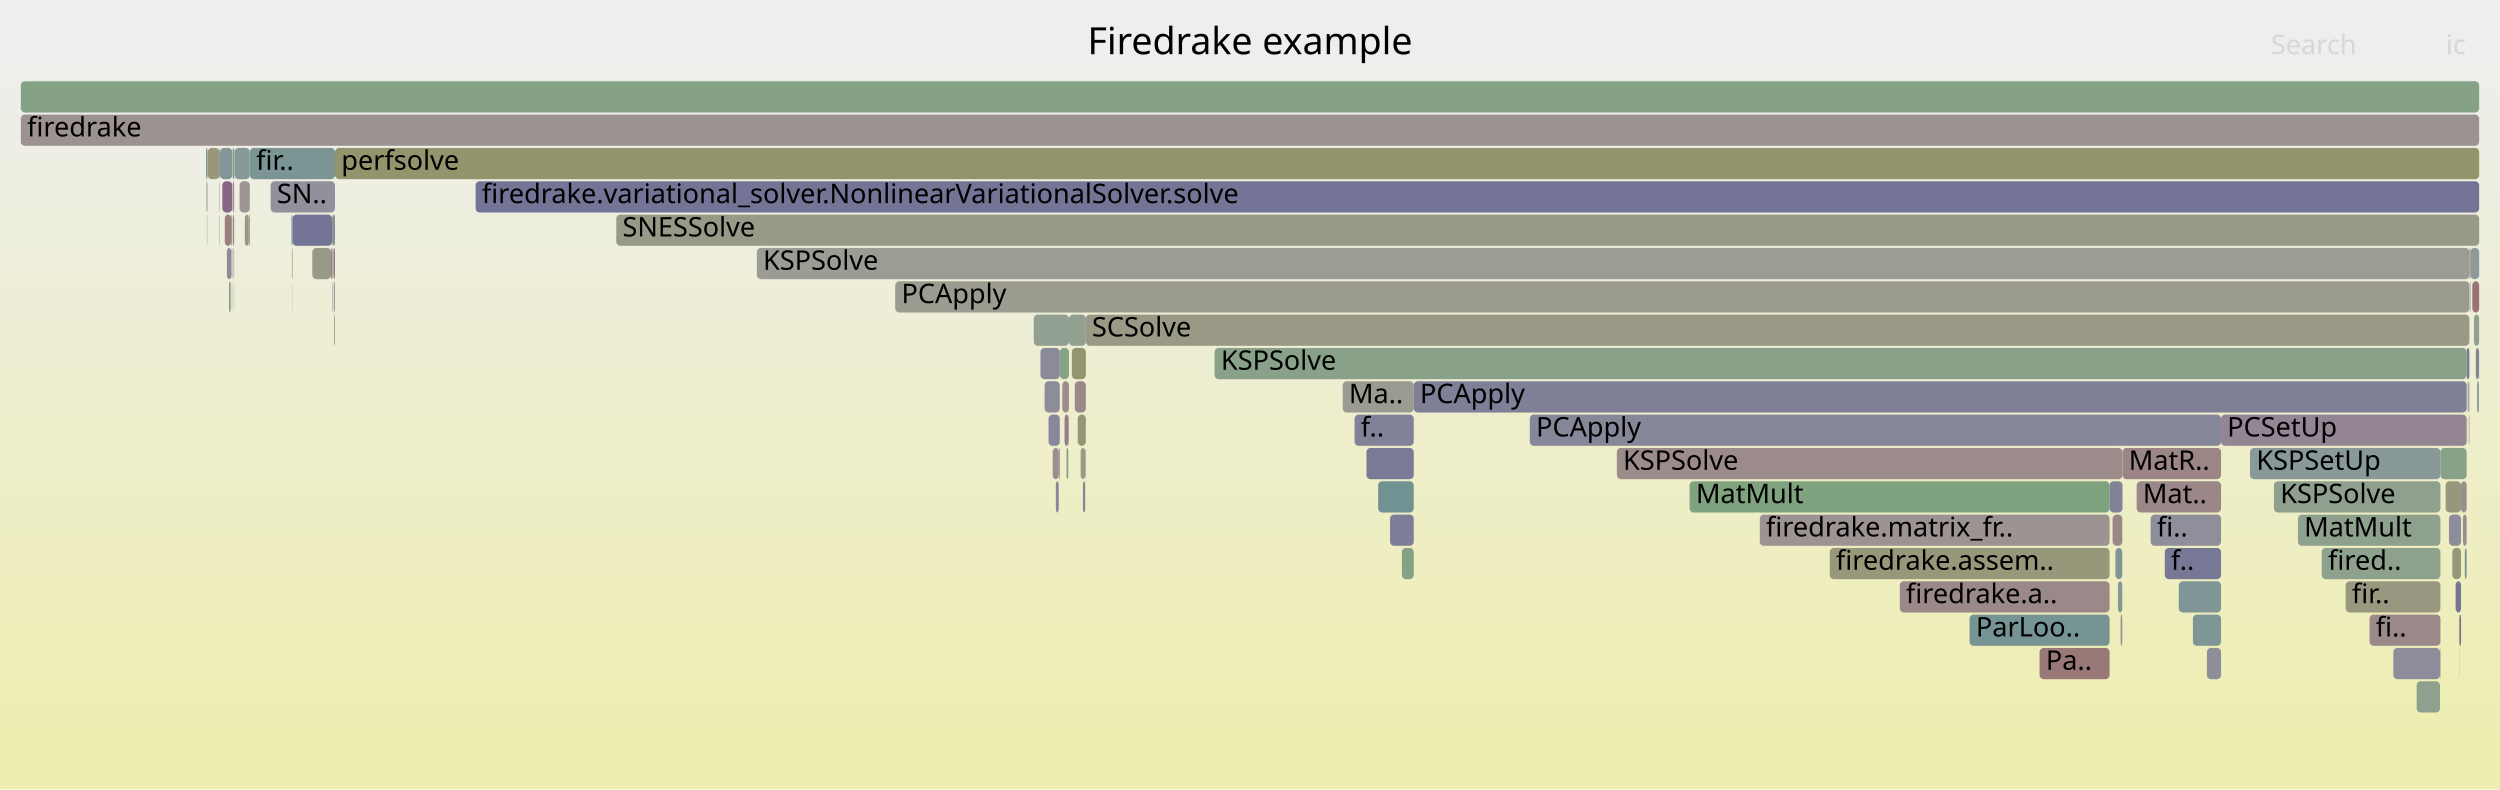
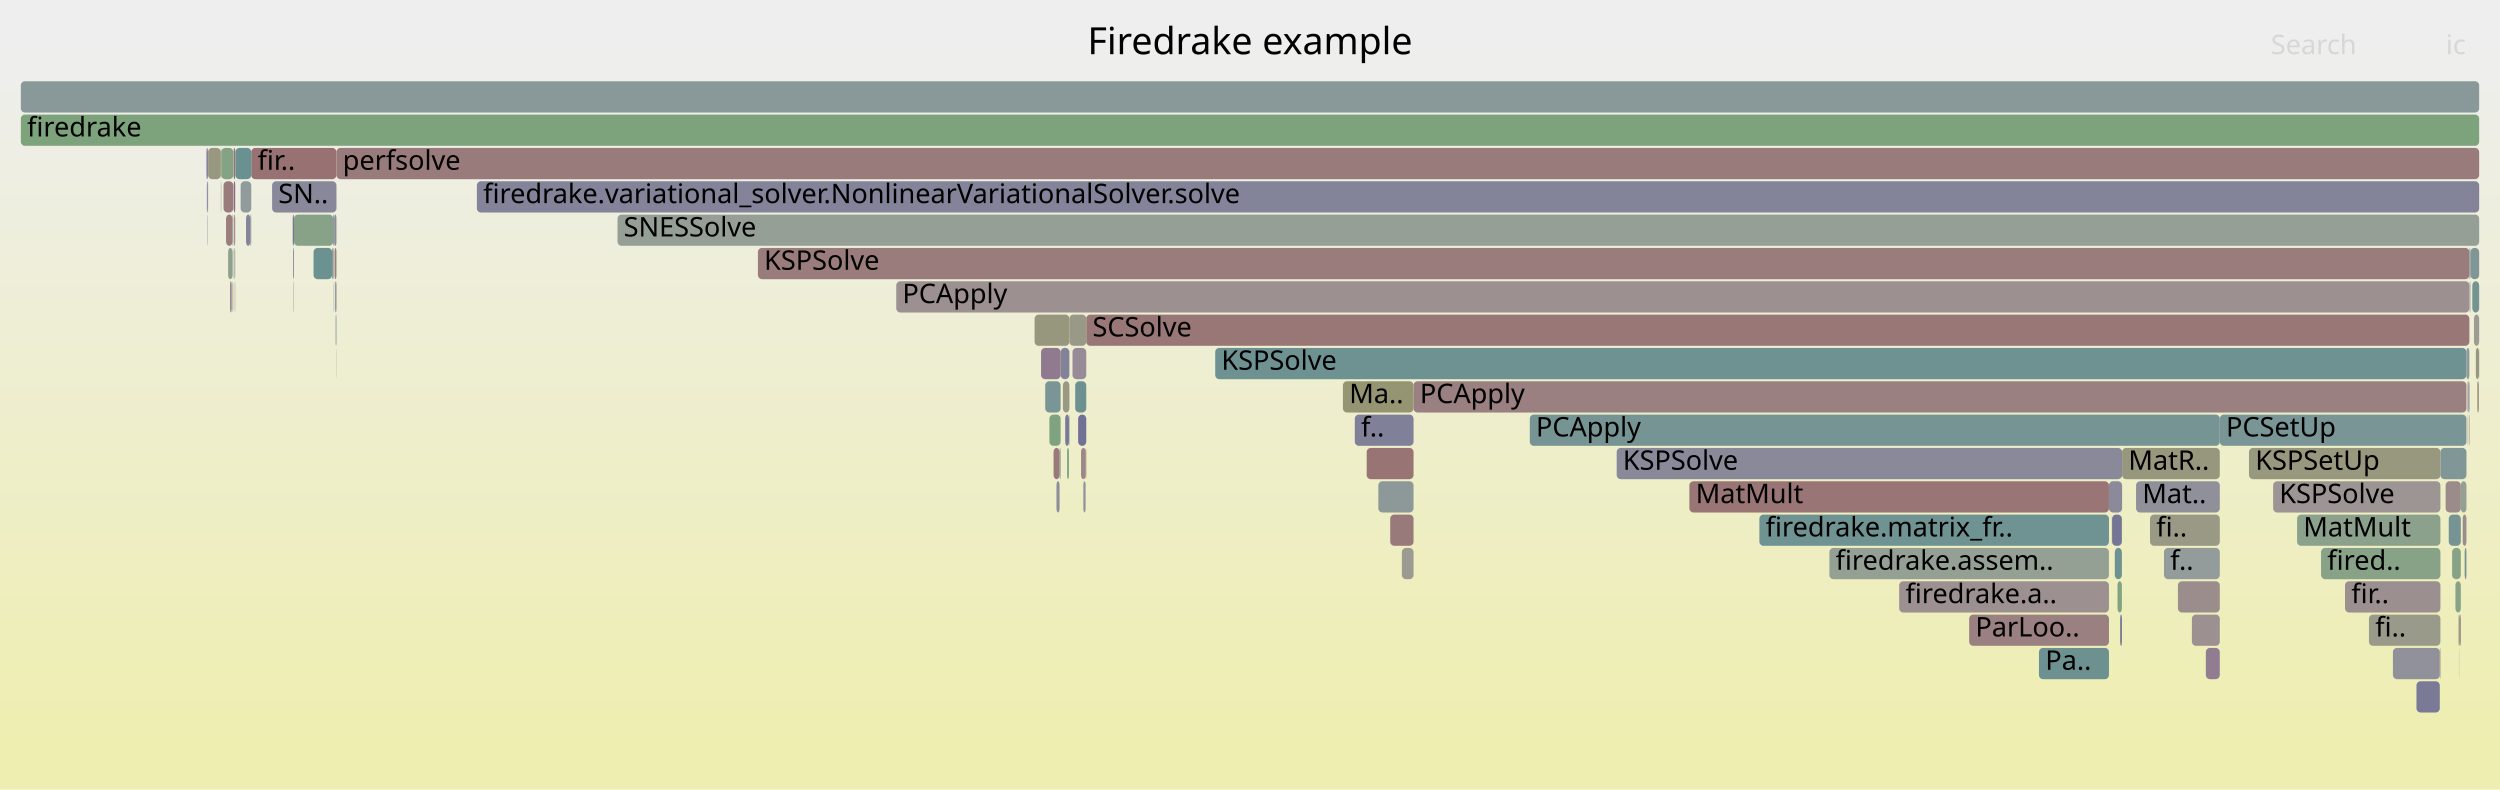
<svg xmlns="http://www.w3.org/2000/svg" version="1.1" width="1200" height="379" viewBox="0 0 1200 379">
  <defs>
    <linearGradient id="background" y1="0" y2="1" x1="0" x2="0">
      <stop stop-color="#eeeeee" offset="5%" />
      <stop stop-color="#eeeeb0" offset="95%" />
    </linearGradient>
  </defs>
  <style type="text/css">
	text { font-family:Verdana; font-size:13px; fill:rgb(0,0,0); }
	#search, #ignorecase { opacity:0.1; cursor:pointer; }
	#search:hover, #search.show, #ignorecase:hover, #ignorecase.show { opacity:1; }
	#subtitle { text-anchor:middle; font-color:rgb(160,160,160); }
	#title { text-anchor:middle; font-size:18px}
	#unzoom { cursor:pointer; }
	#frames &gt; *:hover { stroke:black; stroke-width:0.5; cursor:pointer; }
	.hide { display:none; }
	.parent { opacity:0.5; }
</style>
  <rect x="0.0" y="0" width="1200.0" height="379.0" fill="url(#background)" />
  <text id="title" x="600.00" y="26">Firedrake example</text>
  <text id="details" x="10.00" y="361"> </text>
  <text id="unzoom" x="10.00" y="26" class="hide">Reset Zoom</text>
  <text id="search" x="1090.00" y="26">Search</text>
  <text id="ignorecase" x="1174.00" y="26">ic</text>
  <text id="matched" x="1090.00" y="361"> </text>
  <g id="frames">
    <g>
-       <rect x="655.9" y="215" width="22.7" height="15.0" fill="rgb(121.599,121.599,150.955)" rx="2" ry="2" />
-       <text x="658.85" y="225.5" />
-     </g>
-     <g>
-       <rect x="1184.0" y="167" width="1.3" height="15.0" fill="rgb(122.441,122.441,151.118)" rx="2" ry="2" />
-       <text x="1187.01" y="177.5" />
-     </g>
-     <g>
-       <rect x="1175.5" y="247" width="5.8" height="15.0" fill="rgb(140.855,140.855,154.682)" rx="2" ry="2" />
-       <text x="1178.54" y="257.5" />
-     </g>
-     <g>
-       <rect x="1045.8" y="279" width="20.3" height="15.0" fill="rgb(128.073,150.241,150.241)" rx="2" ry="2" />
-       <text x="1048.81" y="289.5" />
-     </g>
-     <g>
-       <rect x="111.4" y="135" width="0.1" height="15.0" fill="rgb(126.144,149.741,149.741)" rx="2" ry="2" />
-       <text x="114.35" y="145.5" />
-     </g>
-     <g>
-       <rect x="1032.3" y="247" width="33.8" height="15.0" fill="rgb(143.225,143.225,155.14)" rx="2" ry="2" />
-       <text x="1035.31" y="257.5">fi..</text>
-     </g>
-     <g>
-       <rect x="228.3" y="87" width="961.7" height="15.0" fill="rgb(116.382,116.382,149.945)" rx="2" ry="2" />
-       <text x="231.30" y="97.5">firedrake.variational_solver.NonlinearVariationalSolver.solve</text>
-     </g>
-     <g>
-       <rect x="98.9" y="71" width="0.7" height="15.0" fill="rgb(123.678,149.102,149.102)" rx="2" ry="2" />
-       <text x="101.92" y="81.5" />
-     </g>
-     <g>
-       <rect x="661.5" y="231" width="17.1" height="15.0" fill="rgb(112.536,146.213,146.213)" rx="2" ry="2" />
-       <text x="664.54" y="241.5" />
-     </g>
-     <g>
-       <rect x="644.5" y="183" width="34.1" height="15.0" fill="rgb(155.237,155.237,144.608)" rx="2" ry="2" />
-       <text x="647.48" y="193.5">Ma..</text>
-     </g>
-     <g>
-       <rect x="979.0" y="311" width="33.6" height="15.0" fill="rgb(153.089,120.349,120.349)" rx="2" ry="2" />
-       <text x="982.01" y="321.5">Pa..</text>
-     </g>
-     <g>
-       <rect x="117.5" y="103" width="1.9" height="15.0" fill="rgb(152.13,152.13,129.553)" rx="2" ry="2" />
-       <text x="120.48" y="113.5" />
-     </g>
-     <g>
-       <rect x="295.8" y="103" width="894.2" height="15.0" fill="rgb(153.263,153.263,135.044)" rx="2" ry="2" />
-       <text x="298.78" y="113.5">SNESSolve</text>
-     </g>
-     <g>
-       <rect x="111.0" y="103" width="0.5" height="15.0" fill="rgb(110.454,145.673,145.673)" rx="2" ry="2" />
-       <text x="114.02" y="113.5" />
-     </g>
-     <g>
-       <rect x="159.4" y="103" width="0.4" height="15.0" fill="rgb(148.162,148.162,110.323)" rx="2" ry="2" />
-       <text x="162.40" y="113.5" />
-     </g>
-     <g>
-       <rect x="429.7" y="135" width="755.6" height="15.0" fill="rgb(154.903,154.903,142.989)" rx="2" ry="2" />
-       <text x="432.71" y="145.5">PCApply</text>
-     </g>
-     <g>
-       <rect x="99.1" y="87" width="0.4" height="15.0" fill="rgb(134.318,161.855,134.318)" rx="2" ry="2" />
-       <text x="102.11" y="97.5" />
-     </g>
-     <g>
-       <rect x="1178.7" y="279" width="2.6" height="15.0" fill="rgb(116.75,116.75,150.016)" rx="2" ry="2" />
-       <text x="1181.70" y="289.5" />
-     </g>
-     <g>
-       <rect x="105.6" y="71" width="5.9" height="15.0" fill="rgb(129.26,150.549,150.549)" rx="2" ry="2" />
-       <text x="108.55" y="81.5" />
-     </g>
-     <g>
-       <rect x="1014.0" y="247" width="0.1" height="15.0" fill="rgb(155.024,135.185,135.185)" rx="2" ry="2" />
-       <text x="1016.97" y="257.5" />
-     </g>
-     <g>
-       <rect x="513.1" y="151" width="8.1" height="15.0" fill="rgb(145.491,160.036,145.491)" rx="2" ry="2" />
-       <text x="516.06" y="161.5" />
-     </g>
-     <g>
-       <rect x="1160.0" y="327" width="11.2" height="15.0" fill="rgb(141.744,160.646,141.744)" rx="2" ry="2" />
-       <text x="1162.99" y="337.5" />
-     </g>
-     <g>
-       <rect x="1171.2" y="311" width="0.2" height="15.0" fill="rgb(154.78,133.313,133.313)" rx="2" ry="2" />
-       <text x="1174.15" y="321.5" />
-     </g>
-     <g>
-       <rect x="119.9" y="71" width="40.9" height="15.0" fill="rgb(123.076,148.946,148.946)" rx="2" ry="2" />
-       <text x="122.94" y="81.5">fir..</text>
-     </g>
-     <g>
-       <rect x="1183.1" y="263" width="0.1" height="15.0" fill="rgb(121.879,148.635,148.635)" rx="2" ry="2" />
-       <text x="1186.08" y="273.5" />
-     </g>
-     <g>
-       <rect x="108.9" y="119" width="2.1" height="15.0" fill="rgb(149.027,135.006,149.027)" rx="2" ry="2" />
-       <text x="111.89" y="129.5" />
-     </g>
-     <g>
-       <rect x="503.3" y="199" width="5.4" height="15.0" fill="rgb(136.391,136.391,153.818)" rx="2" ry="2" />
-       <text x="506.32" y="209.5" />
-     </g>
-     <g>
-       <rect x="1014.1" y="247" width="4.6" height="15.0" fill="rgb(155.043,135.329,135.329)" rx="2" ry="2" />
-       <text x="1017.07" y="257.5" />
-     </g>
-     <g>
-       <rect x="112.6" y="71" width="7.3" height="15.0" fill="rgb(133.722,151.706,151.706)" rx="2" ry="2" />
-       <text x="115.56" y="81.5" />
-     </g>
-     <g>
-       <rect x="110.9" y="135" width="0.1" height="15.0" fill="rgb(150.95,150.95,123.835)" rx="2" ry="2" />
-       <text x="113.87" y="145.5" />
-     </g>
-     <g>
-       <rect x="111.3" y="119" width="0.2" height="15.0" fill="rgb(122.002,122.002,151.033)" rx="2" ry="2" />
-       <text x="114.28" y="129.5" />
-     </g>
-     <g>
-       <rect x="1018.8" y="215" width="47.3" height="15.0" fill="rgb(154.75,133.085,133.085)" rx="2" ry="2" />
-       <text x="1021.80" y="225.5">MatR..</text>
-     </g>
-     <g>
-       <rect x="1183.2" y="263" width="0.8" height="15.0" fill="rgb(119.114,147.918,147.918)" rx="2" ry="2" />
-       <text x="1186.21" y="273.5" />
-     </g>
-     <g>
-       <rect x="672.9" y="263" width="5.7" height="15.0" fill="rgb(133.834,161.934,133.834)" rx="2" ry="2" />
+       <rect x="1178.6" y="279" width="2.6" height="15.0" fill="rgb(136.482,161.503,136.482)" rx="2" ry="2" />
+       <text x="1181.58" y="289.5" />
+     </g>
+     <g>
+       <rect x="521.4" y="151" width="663.9" height="15.0" fill="rgb(152.893,118.843,118.843)" rx="2" ry="2" />
+       <text x="524.40" y="161.5">SCSolve</text>
+     </g>
+     <g>
+       <rect x="512.2" y="215" width="0.9" height="15.0" fill="rgb(130.179,162.529,130.179)" rx="2" ry="2" />
+       <text x="515.22" y="225.5" />
+     </g>
+     <g>
+       <rect x="1025.3" y="231" width="40.2" height="15.0" fill="rgb(144.237,144.237,155.336)" rx="2" ry="2" />
+       <text x="1028.32" y="241.5">Mat..</text>
+     </g>
+     <g>
+       <rect x="1017.7" y="295" width="0.8" height="15.0" fill="rgb(108.608,108.608,148.44)" rx="2" ry="2" />
+       <text x="1020.70" y="305.5" />
+     </g>
+     <g>
+       <rect x="1184.9" y="183" width="0.4" height="15.0" fill="rgb(109.781,109.781,148.667)" rx="2" ry="2" />
+       <text x="1187.90" y="193.5" />
+     </g>
+     <g>
+       <rect x="99.9" y="71" width="6.1" height="15.0" fill="rgb(151.867,151.867,128.278)" rx="2" ry="2" />
+       <text x="102.90" y="81.5" />
+     </g>
+     <g>
+       <rect x="650.3" y="199" width="28.2" height="15.0" fill="rgb(127.725,127.725,152.14)" rx="2" ry="2" />
+       <text x="653.30" y="209.5">f..</text>
+     </g>
+     <g>
+       <rect x="517.5" y="199" width="3.9" height="15.0" fill="rgb(113.469,113.469,149.381)" rx="2" ry="2" />
+       <text x="520.53" y="209.5" />
+     </g>
+     <g>
+       <rect x="1189.5" y="183" width="0.4" height="15.0" fill="rgb(154.677,132.521,132.521)" rx="2" ry="2" />
+       <text x="1192.51" y="193.5" />
+     </g>
+     <g>
+       <rect x="1173.9" y="231" width="7.3" height="15.0" fill="rgb(155.536,139.111,139.111)" rx="2" ry="2" />
+       <text x="1176.87" y="241.5" />
+     </g>
+     <g>
+       <rect x="1180.3" y="311" width="0.1" height="15.0" fill="rgb(153.495,153.495,136.168)" rx="2" ry="2" />
+       <text x="1183.27" y="321.5" />
+     </g>
+     <g>
+       <rect x="115.5" y="87" width="5.1" height="15.0" fill="rgb(144.84,154.588,154.588)" rx="2" ry="2" />
+       <text x="118.53" y="97.5" />
+     </g>
+     <g>
+       <rect x="150.5" y="119" width="8.9" height="15.0" fill="rgb(107.365,144.872,144.872)" rx="2" ry="2" />
+       <text x="153.51" y="129.5" />
+     </g>
+     <g>
+       <rect x="363.8" y="119" width="821.5" height="15.0" fill="rgb(153.547,123.863,123.863)" rx="2" ry="2" />
+       <text x="366.77" y="129.5">KSPSolve</text>
+     </g>
+     <g>
+       <rect x="678.5" y="183" width="505.4" height="15.0" fill="rgb(154.149,128.474,128.474)" rx="2" ry="2" />
+       <text x="681.54" y="193.5">PCApply</text>
+     </g>
+     <g>
+       <rect x="776.0" y="215" width="242.6" height="15.0" fill="rgb(137.206,137.206,153.975)" rx="2" ry="2" />
+       <text x="778.95" y="225.5">KSPSolve</text>
+     </g>
+     <g>
+       <rect x="159.4" y="119" width="0.5" height="15.0" fill="rgb(118.318,147.712,147.712)" rx="2" ry="2" />
+       <text x="162.37" y="129.5" />
+     </g>
+     <g>
+       <rect x="518.9" y="215" width="2.2" height="15.0" fill="rgb(154.943,134.564,134.564)" rx="2" ry="2" />
+       <text x="521.91" y="225.5" />
+     </g>
+     <g>
+       <rect x="1114.1" y="263" width="57.3" height="15.0" fill="rgb(136.246,161.541,136.246)" rx="2" ry="2" />
+       <text x="1117.10" y="273.5">fired..</text>
+     </g>
+     <g>
+       <rect x="10.0" y="55" width="1180.0" height="15.0" fill="rgb(125.468,163.296,125.468)" rx="2" ry="2" />
+       <text x="13.00" y="65.5">firedrake</text>
+     </g>
+     <g>
+       <rect x="1185.1" y="199" width="0.2" height="15.0" fill="rgb(152.1,112.767,112.767)" rx="2" ry="2" />
+       <text x="1188.08" y="209.5" />
+     </g>
+     <g>
+       <rect x="120.6" y="71" width="40.9" height="15.0" fill="rgb(152.265,114.035,114.035)" rx="2" ry="2" />
+       <text x="123.63" y="81.5">fir..</text>
+     </g>
+     <g>
+       <rect x="513.1" y="199" width="0.2" height="15.0" fill="rgb(107.109,144.806,144.806)" rx="2" ry="2" />
+       <text x="516.10" y="209.5" />
+     </g>
+     <g>
+       <rect x="521.1" y="215" width="0.3" height="15.0" fill="rgb(152.334,114.564,114.564)" rx="2" ry="2" />
+       <text x="524.14" y="225.5" />
+     </g>
+     <g>
+       <rect x="496.6" y="151" width="16.7" height="15.0" fill="rgb(151.266,151.266,125.368)" rx="2" ry="2" />
+       <text x="499.55" y="161.5" />
+     </g>
+     <g>
+       <rect x="509.1" y="167" width="4.2" height="15.0" fill="rgb(129.635,129.635,152.51)" rx="2" ry="2" />
+       <text x="512.10" y="177.5" />
+     </g>
+     <g>
+       <rect x="1185.4" y="135" width="0.4" height="15.0" fill="rgb(154.906,154.906,143.005)" rx="2" ry="2" />
+       <text x="1188.43" y="145.5" />
+     </g>
+     <g>
+       <rect x="507.1" y="231" width="1.5" height="15.0" fill="rgb(141.221,141.221,154.752)" rx="2" ry="2" />
+       <text x="510.14" y="241.5" />
+     </g>
+     <g>
+       <rect x="111.1" y="135" width="0.1" height="15.0" fill="rgb(152.788,152.788,132.741)" rx="2" ry="2" />
+       <text x="114.08" y="145.5" />
+     </g>
+     <g>
+       <rect x="1184.5" y="199" width="0.2" height="15.0" fill="rgb(144.173,160.251,144.173)" rx="2" ry="2" />
+       <text x="1187.52" y="209.5" />
+     </g>
+     <g>
+       <rect x="583.3" y="167" width="600.6" height="15.0" fill="rgb(109.87,145.522,145.522)" rx="2" ry="2" />
+       <text x="586.27" y="177.5">KSPSolve</text>
+     </g>
+     <g>
+       <rect x="1032.0" y="247" width="33.5" height="15.0" fill="rgb(152.964,152.964,133.593)" rx="2" ry="2" />
+       <text x="1035.02" y="257.5">fi..</text>
+     </g>
+     <g>
+       <rect x="734.3" y="199" width="331.2" height="15.0" fill="rgb(119.25,147.954,147.954)" rx="2" ry="2" />
+       <text x="737.27" y="209.5">PCApply</text>
+     </g>
+     <g>
+       <rect x="1038.7" y="263" width="26.8" height="15.0" fill="rgb(146.853,155.11,155.11)" rx="2" ry="2" />
+       <text x="1041.72" y="273.5">f..</text>
+     </g>
+     <g>
+       <rect x="1184.4" y="183" width="0.3" height="15.0" fill="rgb(156.157,143.873,143.873)" rx="2" ry="2" />
+       <text x="1187.42" y="193.5" />
+     </g>
+     <g>
+       <rect x="1184.7" y="183" width="0.2" height="15.0" fill="rgb(134.36,151.871,151.871)" rx="2" ry="2" />
+       <text x="1187.69" y="193.5" />
+     </g>
+     <g>
+       <rect x="99.5" y="103" width="0.2" height="15.0" fill="rgb(147.044,147.044,155.879)" rx="2" ry="2" />
+       <text x="102.49" y="113.5" />
+     </g>
+     <g>
+       <rect x="1175.4" y="247" width="5.8" height="15.0" fill="rgb(119.176,147.935,147.935)" rx="2" ry="2" />
+       <text x="1178.45" y="257.5" />
+     </g>
+     <g>
+       <rect x="1058.8" y="311" width="6.7" height="15.0" fill="rgb(144.708,123.938,144.708)" rx="2" ry="2" />
+       <text x="1061.81" y="321.5" />
+     </g>
+     <g>
+       <rect x="1045.4" y="279" width="20.1" height="15.0" fill="rgb(155.845,141.482,141.482)" rx="2" ry="2" />
+       <text x="1048.42" y="289.5" />
+     </g>
+     <g>
+       <rect x="503.7" y="199" width="5.4" height="15.0" fill="rgb(127.272,163.002,127.272)" rx="2" ry="2" />
+       <text x="506.69" y="209.5" />
+     </g>
+     <g>
+       <rect x="111.9" y="135" width="0.1" height="15.0" fill="rgb(119.409,147.995,147.995)" rx="2" ry="2" />
+       <text x="114.88" y="145.5" />
+     </g>
+     <g>
+       <rect x="1182.1" y="247" width="1.8" height="15.0" fill="rgb(155.772,140.916,140.916)" rx="2" ry="2" />
+       <text x="1185.09" y="257.5" />
+     </g>
+     <g>
+       <rect x="430.2" y="135" width="755.1" height="15.0" fill="rgb(156.189,144.112,144.112)" rx="2" ry="2" />
+       <text x="433.16" y="145.5">PCApply</text>
+     </g>
+     <g>
+       <rect x="112.1" y="71" width="0.8" height="15.0" fill="rgb(152.316,114.422,114.422)" rx="2" ry="2" />
+       <text x="115.09" y="81.5" />
+     </g>
+     <g>
+       <rect x="1091.1" y="231" width="80.3" height="15.0" fill="rgb(156.654,147.683,147.683)" rx="2" ry="2" />
+       <text x="1094.07" y="241.5">KSPSolve</text>
+     </g>
+     <g>
+       <rect x="111.8" y="119" width="0.2" height="15.0" fill="rgb(145.352,160.059,145.352)" rx="2" ry="2" />
+       <text x="114.82" y="129.5" />
+     </g>
+     <g>
+       <rect x="10.0" y="39" width="1180.0" height="15.0" fill="rgb(136.654,152.466,152.466)" rx="2" ry="2" />
+       <text x="13.00" y="49.5" />
+     </g>
+     <g>
+       <rect x="1183.0" y="263" width="0.1" height="15.0" fill="rgb(147.113,147.113,155.893)" rx="2" ry="2" />
+       <text x="1185.99" y="273.5" />
+     </g>
+     <g>
+       <rect x="99.8" y="87" width="0.1" height="15.0" fill="rgb(155.364,137.794,137.794)" rx="2" ry="2" />
+       <text x="102.79" y="97.5" />
+     </g>
+     <g>
+       <rect x="1188.4" y="167" width="1.5" height="15.0" fill="rgb(151.123,151.123,124.672)" rx="2" ry="2" />
+       <text x="1191.39" y="177.5" />
+     </g>
+     <g>
+       <rect x="1171.1" y="311" width="0.3" height="15.0" fill="rgb(154.067,127.846,127.846)" rx="2" ry="2" />
+       <text x="1174.08" y="321.5" />
+     </g>
+     <g>
+       <rect x="111.6" y="103" width="0.4" height="15.0" fill="rgb(143.624,160.34,143.624)" rx="2" ry="2" />
+       <text x="114.57" y="113.5" />
+     </g>
+     <g>
+       <rect x="228.9" y="87" width="961.1" height="15.0" fill="rgb(130.649,130.649,152.706)" rx="2" ry="2" />
+       <text x="231.94" y="97.5">firedrake.variational_solver.NonlinearVariationalSolver.solve</text>
+     </g>
+     <g>
+       <rect x="661.6" y="231" width="16.9" height="15.0" fill="rgb(140.615,153.493,153.493)" rx="2" ry="2" />
+       <text x="664.61" y="241.5" />
+     </g>
+     <g>
+       <rect x="111.7" y="119" width="0.1" height="15.0" fill="rgb(115.48,146.976,146.976)" rx="2" ry="2" />
+       <text x="114.68" y="129.5" />
+     </g>
+     <g>
+       <rect x="1137.1" y="295" width="34.3" height="15.0" fill="rgb(153.929,153.929,138.27)" rx="2" ry="2" />
+       <text x="1140.13" y="305.5">fi..</text>
+     </g>
+     <g>
+       <rect x="510.2" y="183" width="3.1" height="15.0" fill="rgb(152.446,152.446,131.086)" rx="2" ry="2" />
+       <text x="513.21" y="193.5" />
+     </g>
+     <g>
+       <rect x="499.7" y="167" width="9.4" height="15.0" fill="rgb(143.763,121.517,143.763)" rx="2" ry="2" />
+       <text x="502.75" y="177.5" />
+     </g>
+     <g>
+       <rect x="1180.4" y="295" width="0.8" height="15.0" fill="rgb(154.506,131.209,131.209)" rx="2" ry="2" />
+       <text x="1183.40" y="305.5" />
+     </g>
+     <g>
+       <rect x="1013.8" y="247" width="4.7" height="15.0" fill="rgb(116.929,116.929,150.051)" rx="2" ry="2" />
+       <text x="1016.80" y="257.5" />
+     </g>
+     <g>
+       <rect x="656.0" y="215" width="22.5" height="15.0" fill="rgb(152.522,116.004,116.004)" rx="2" ry="2" />
+       <text x="658.96" y="225.5" />
+     </g>
+     <g>
+       <rect x="1186.7" y="135" width="3.3" height="15.0" fill="rgb(115.503,146.982,146.982)" rx="2" ry="2" />
+       <text x="1189.66" y="145.5" />
+     </g>
+     <g>
+       <rect x="520.0" y="231" width="1.1" height="15.0" fill="rgb(145.702,145.702,155.62)" rx="2" ry="2" />
+       <text x="523.03" y="241.5" />
+     </g>
+     <g>
+       <rect x="161.5" y="71" width="1028.5" height="15.0" fill="rgb(153.405,122.768,122.768)" rx="2" ry="2" />
+       <text x="164.51" y="81.5">perfsolve</text>
+     </g>
+     <g>
+       <rect x="878.1" y="263" width="134.2" height="15.0" fill="rgb(148.508,159.545,148.508)" rx="2" ry="2" />
+       <text x="881.09" y="273.5">firedrake.assem..</text>
+     </g>
+     <g>
+       <rect x="1079.5" y="215" width="91.9" height="15.0" fill="rgb(151.616,151.616,127.064)" rx="2" ry="2" />
+       <text x="1082.54" y="225.5">KSPSetUp</text>
+     </g>
+     <g>
+       <rect x="1016.4" y="279" width="2.1" height="15.0" fill="rgb(129.756,162.598,129.756)" rx="2" ry="2" />
+       <text x="1019.40" y="289.5" />
+     </g>
+     <g>
+       <rect x="159.9" y="103" width="0.5" height="15.0" fill="rgb(120.983,148.403,148.403)" rx="2" ry="2" />
+       <text x="162.90" y="113.5" />
+     </g>
+     <g>
+       <rect x="112.7" y="135" width="0.2" height="15.0" fill="rgb(151.221,151.221,125.15)" rx="2" ry="2" />
+       <text x="115.73" y="145.5" />
+     </g>
+     <g>
+       <rect x="110.5" y="135" width="0.6" height="15.0" fill="rgb(136.271,102.32,136.271)" rx="2" ry="2" />
+       <text x="113.48" y="145.5" />
+     </g>
+     <g>
+       <rect x="1015.1" y="263" width="3.4" height="15.0" fill="rgb(109.604,145.453,145.453)" rx="2" ry="2" />
+       <text x="1018.10" y="273.5" />
+     </g>
+     <g>
+       <rect x="1171.4" y="215" width="12.5" height="15.0" fill="rgb(128.807,150.431,150.431)" rx="2" ry="2" />
+       <text x="1174.35" y="225.5" />
+     </g>
+     <g>
+       <rect x="1159.9" y="327" width="11.2" height="15.0" fill="rgb(122.493,122.493,151.128)" rx="2" ry="2" />
+       <text x="1162.86" y="337.5" />
+     </g>
+     <g>
+       <rect x="112.2" y="87" width="0.7" height="15.0" fill="rgb(136.725,103.483,136.725)" rx="2" ry="2" />
+       <text x="115.25" y="97.5" />
+     </g>
+     <g>
+       <rect x="508.6" y="215" width="0.5" height="15.0" fill="rgb(134.423,151.887,151.887)" rx="2" ry="2" />
+       <text x="511.61" y="225.5" />
+     </g>
+     <g>
+       <rect x="160.4" y="103" width="1.1" height="15.0" fill="rgb(140.647,140.647,154.641)" rx="2" ry="2" />
+       <text x="163.41" y="113.5" />
+     </g>
+     <g>
+       <rect x="1185.3" y="119" width="0.5" height="15.0" fill="rgb(131.893,151.232,151.232)" rx="2" ry="2" />
+       <text x="1188.26" y="129.5" />
+     </g>
+     <g>
+       <rect x="1125.6" y="279" width="45.8" height="15.0" fill="rgb(156.004,142.696,142.696)" rx="2" ry="2" />
+       <text x="1128.62" y="289.5">fir..</text>
+     </g>
+     <g>
+       <rect x="106.2" y="71" width="5.8" height="15.0" fill="rgb(131.731,162.276,131.731)" rx="2" ry="2" />
+       <text x="109.19" y="81.5" />
+     </g>
+     <g>
+       <rect x="844.5" y="247" width="167.8" height="15.0" fill="rgb(111.466,145.936,145.936)" rx="2" ry="2" />
+       <text x="847.51" y="257.5">firedrake.matrix_fr..</text>
+     </g>
+     <g>
+       <rect x="108.5" y="103" width="3.1" height="15.0" fill="rgb(153.686,124.926,124.926)" rx="2" ry="2" />
+       <text x="111.46" y="113.5" />
+     </g>
+     <g>
+       <rect x="911.6" y="279" width="100.7" height="15.0" fill="rgb(156.129,143.657,143.657)" rx="2" ry="2" />
+       <text x="914.64" y="289.5">firedrake.a..</text>
+     </g>
+     <g>
+       <rect x="1018.6" y="215" width="46.9" height="15.0" fill="rgb(151.475,151.475,126.378)" rx="2" ry="2" />
+       <text x="1021.62" y="225.5">MatR..</text>
+     </g>
+     <g>
+       <rect x="516.1" y="183" width="5.3" height="15.0" fill="rgb(108.986,145.293,145.293)" rx="2" ry="2" />
+       <text x="519.15" y="193.5" />
+     </g>
+     <g>
+       <rect x="112.4" y="103" width="0.5" height="15.0" fill="rgb(153.555,123.92,123.92)" rx="2" ry="2" />
+       <text x="115.40" y="113.5" />
+     </g>
+     <g>
+       <rect x="1189.9" y="167" width="0.1" height="15.0" fill="rgb(124.149,124.149,151.448)" rx="2" ry="2" />
+       <text x="1192.87" y="177.5" />
+     </g>
+     <g>
+       <rect x="505.7" y="215" width="2.9" height="15.0" fill="rgb(153.208,121.259,121.259)" rx="2" ry="2" />
+       <text x="508.66" y="225.5" />
+     </g>
+     <g>
+       <rect x="1148.6" y="311" width="22.5" height="15.0" fill="rgb(145.095,145.095,155.502)" rx="2" ry="2" />
+       <text x="1151.63" y="321.5" />
+     </g>
+     <g>
+       <rect x="1183.9" y="167" width="1.4" height="15.0" fill="rgb(144.152,154.41,154.41)" rx="2" ry="2" />
+       <text x="1186.92" y="177.5" />
+     </g>
+     <g>
+       <rect x="296.4" y="103" width="893.6" height="15.0" fill="rgb(149.114,159.447,149.114)" rx="2" ry="2" />
+       <text x="299.36" y="113.5">SNESSolve</text>
+     </g>
+     <g>
+       <rect x="945.2" y="295" width="67.1" height="15.0" fill="rgb(154.043,127.667,127.667)" rx="2" ry="2" />
+       <text x="948.20" y="305.5">ParLoo..</text>
+     </g>
+     <g>
+       <rect x="1052.1" y="295" width="13.4" height="15.0" fill="rgb(156.141,143.751,143.751)" rx="2" ry="2" />
+       <text x="1055.11" y="305.5" />
+     </g>
+     <g>
+       <rect x="112.9" y="71" width="0.1" height="15.0" fill="rgb(148.696,148.696,112.914)" rx="2" ry="2" />
+       <text x="115.85" y="81.5" />
+     </g>
+     <g>
+       <rect x="111.4" y="135" width="0.2" height="15.0" fill="rgb(149.284,149.284,115.76)" rx="2" ry="2" />
+       <text x="114.45" y="145.5" />
+     </g>
+     <g>
+       <rect x="120.1" y="103" width="0.5" height="15.0" fill="rgb(144.604,154.527,154.527)" rx="2" ry="2" />
+       <text x="123.11" y="113.5" />
+     </g>
+     <g>
+       <rect x="140.7" y="119" width="0.4" height="15.0" fill="rgb(128.396,128.396,152.27)" rx="2" ry="2" />
+       <text x="143.72" y="129.5" />
+     </g>
+     <g>
+       <rect x="1180.1" y="295" width="0.3" height="15.0" fill="rgb(133.974,161.911,133.974)" rx="2" ry="2" />
+       <text x="1183.13" y="305.5" />
+     </g>
+     <g>
+       <rect x="141.1" y="103" width="18.8" height="15.0" fill="rgb(134.657,161.8,134.657)" rx="2" ry="2" />
+       <text x="144.09" y="113.5" />
+     </g>
+     <g>
+       <rect x="140.9" y="135" width="0.2" height="15.0" fill="rgb(152.462,152.462,131.162)" rx="2" ry="2" />
+       <text x="143.91" y="145.5" />
+     </g>
+     <g>
+       <rect x="99.1" y="71" width="0.7" height="15.0" fill="rgb(120.763,120.763,150.793)" rx="2" ry="2" />
+       <text x="102.09" y="81.5" />
+     </g>
+     <g>
+       <rect x="106.0" y="71" width="0.2" height="15.0" fill="rgb(149.343,149.343,116.048)" rx="2" ry="2" />
+       <text x="108.99" y="81.5" />
+     </g>
+     <g>
+       <rect x="113.0" y="71" width="7.6" height="15.0" fill="rgb(106.057,144.533,144.533)" rx="2" ry="2" />
+       <text x="115.98" y="81.5" />
+     </g>
+     <g>
+       <rect x="118.1" y="103" width="2.0" height="15.0" fill="rgb(132.491,132.491,153.063)" rx="2" ry="2" />
+       <text x="121.08" y="113.5" />
+     </g>
+     <g>
+       <rect x="140.5" y="103" width="0.6" height="15.0" fill="rgb(115.32,115.32,149.739)" rx="2" ry="2" />
+       <text x="143.54" y="113.5" />
+     </g>
+     <g>
+       <rect x="644.6" y="183" width="33.9" height="15.0" fill="rgb(149.274,149.274,115.711)" rx="2" ry="2" />
+       <text x="647.65" y="193.5">Ma..</text>
+     </g>
+     <g>
+       <rect x="1187.5" y="151" width="2.5" height="15.0" fill="rgb(155.63,155.63,146.515)" rx="2" ry="2" />
+       <text x="1190.53" y="161.5" />
+     </g>
+     <g>
+       <rect x="1183.1" y="263" width="0.8" height="15.0" fill="rgb(119.459,148.008,148.008)" rx="2" ry="2" />
+       <text x="1186.12" y="273.5" />
+     </g>
+     <g>
+       <rect x="161.1" y="151" width="0.4" height="15.0" fill="rgb(130.914,150.978,150.978)" rx="2" ry="2" />
+       <text x="164.11" y="161.5" />
+     </g>
+     <g>
+       <rect x="130.6" y="87" width="30.9" height="15.0" fill="rgb(135.956,135.956,153.733)" rx="2" ry="2" />
+       <text x="133.59" y="97.5">SN..</text>
+     </g>
+     <g>
+       <rect x="1013.7" y="247" width="0.1" height="15.0" fill="rgb(152.49,115.757,115.757)" rx="2" ry="2" />
+       <text x="1016.69" y="257.5" />
+     </g>
+     <g>
+       <rect x="99.8" y="71" width="0.1" height="15.0" fill="rgb(137.363,137.363,154.006)" rx="2" ry="2" />
+       <text x="102.75" y="81.5" />
+     </g>
+     <g>
+       <rect x="112.5" y="119" width="0.4" height="15.0" fill="rgb(153.396,153.396,135.687)" rx="2" ry="2" />
+       <text x="115.55" y="129.5" />
+     </g>
+     <g>
+       <rect x="99.3" y="87" width="0.4" height="15.0" fill="rgb(110.906,110.906,148.885)" rx="2" ry="2" />
+       <text x="102.30" y="97.5" />
+     </g>
+     <g>
+       <rect x="1177.0" y="263" width="4.2" height="15.0" fill="rgb(135.542,161.656,135.542)" rx="2" ry="2" />
+       <text x="1180.03" y="273.5" />
+     </g>
+     <g>
+       <rect x="1189.1" y="183" width="0.4" height="15.0" fill="rgb(149.556,149.556,117.079)" rx="2" ry="2" />
+       <text x="1192.13" y="193.5" />
+     </g>
+     <g>
+       <rect x="501.7" y="183" width="7.4" height="15.0" fill="rgb(121.691,148.587,148.587)" rx="2" ry="2" />
+       <text x="504.72" y="193.5" />
+     </g>
+     <g>
+       <rect x="511.3" y="199" width="1.8" height="15.0" fill="rgb(119.965,119.965,150.638)" rx="2" ry="2" />
+       <text x="514.33" y="209.5" />
+     </g>
+     <g>
+       <rect x="810.9" y="231" width="201.4" height="15.0" fill="rgb(152.611,116.687,116.687)" rx="2" ry="2" />
+       <text x="813.93" y="241.5">MatMult</text>
+     </g>
+     <g>
+       <rect x="672.9" y="263" width="5.6" height="15.0" fill="rgb(155.339,155.339,145.106)" rx="2" ry="2" />
      <text x="675.90" y="273.5" />
    </g>
    <g>
-       <rect x="99.7" y="71" width="5.6" height="15.0" fill="rgb(150.724,150.724,122.741)" rx="2" ry="2" />
-       <text x="102.70" y="81.5" />
-     </g>
-     <g>
-       <rect x="139.9" y="103" width="0.5" height="15.0" fill="rgb(126.003,149.704,149.704)" rx="2" ry="2" />
-       <text x="142.90" y="113.5" />
-     </g>
-     <g>
-       <rect x="1171.4" y="215" width="12.6" height="15.0" fill="rgb(135.137,161.722,135.137)" rx="2" ry="2" />
-       <text x="1174.43" y="225.5" />
-     </g>
-     <g>
-       <rect x="1025.6" y="231" width="40.5" height="15.0" fill="rgb(154.936,134.512,134.512)" rx="2" ry="2" />
-       <text x="1028.56" y="241.5">Mat..</text>
-     </g>
-     <g>
-       <rect x="1052.6" y="295" width="13.5" height="15.0" fill="rgb(126.513,149.837,149.837)" rx="2" ry="2" />
-       <text x="1055.56" y="305.5" />
-     </g>
-     <g>
-       <rect x="1185.5" y="135" width="0.3" height="15.0" fill="rgb(137.133,137.133,153.961)" rx="2" ry="2" />
-       <text x="1188.46" y="145.5" />
-     </g>
-     <g>
-       <rect x="811.0" y="231" width="201.6" height="15.0" fill="rgb(127.474,162.969,127.474)" rx="2" ry="2" />
-       <text x="814.05" y="241.5">MatMult</text>
-     </g>
-     <g>
-       <rect x="509.9" y="183" width="3.2" height="15.0" fill="rgb(155.577,139.424,139.424)" rx="2" ry="2" />
-       <text x="512.86" y="193.5" />
-     </g>
-     <g>
-       <rect x="1066.1" y="199" width="117.9" height="15.0" fill="rgb(148.174,132.822,148.174)" rx="2" ry="2" />
-       <text x="1069.05" y="209.5">PCSetUp</text>
-     </g>
-     <g>
-       <rect x="140.3" y="135" width="0.1" height="15.0" fill="rgb(139.706,160.978,139.706)" rx="2" ry="2" />
-       <text x="143.25" y="145.5" />
-     </g>
-     <g>
-       <rect x="1180.5" y="295" width="0.8" height="15.0" fill="rgb(137.886,106.458,137.886)" rx="2" ry="2" />
-       <text x="1183.53" y="305.5" />
-     </g>
-     <g>
-       <rect x="160.2" y="135" width="0.6" height="15.0" fill="rgb(149.501,159.384,149.501)" rx="2" ry="2" />
-       <text x="163.21" y="145.5" />
-     </g>
-     <g>
-       <rect x="107.9" y="103" width="3.1" height="15.0" fill="rgb(153.976,127.151,127.151)" rx="2" ry="2" />
-       <text x="110.86" y="113.5" />
-     </g>
-     <g>
-       <rect x="911.9" y="279" width="100.7" height="15.0" fill="rgb(155.191,136.461,136.461)" rx="2" ry="2" />
-       <text x="914.85" y="289.5">firedrake.a..</text>
-     </g>
-     <g>
-       <rect x="1039.1" y="263" width="27.0" height="15.0" fill="rgb(119.08,119.08,150.467)" rx="2" ry="2" />
-       <text x="1042.06" y="273.5">f..</text>
-     </g>
-     <g>
-       <rect x="110.5" y="135" width="0.2" height="15.0" fill="rgb(151.95,151.95,128.681)" rx="2" ry="2" />
-       <text x="113.54" y="145.5" />
-     </g>
-     <g>
-       <rect x="1188.4" y="167" width="1.5" height="15.0" fill="rgb(131.811,131.811,152.931)" rx="2" ry="2" />
-       <text x="1191.40" y="177.5" />
-     </g>
-     <g>
-       <rect x="140.1" y="119" width="0.3" height="15.0" fill="rgb(149.744,149.744,117.989)" rx="2" ry="2" />
-       <text x="143.08" y="129.5" />
-     </g>
-     <g>
-       <rect x="112.3" y="135" width="0.1" height="15.0" fill="rgb(148.856,148.856,113.689)" rx="2" ry="2" />
-       <text x="115.30" y="145.5" />
-     </g>
-     <g>
-       <rect x="1184.7" y="183" width="0.2" height="15.0" fill="rgb(144.201,160.246,144.201)" rx="2" ry="2" />
-       <text x="1187.74" y="193.5" />
-     </g>
-     <g>
-       <rect x="1189.1" y="183" width="0.4" height="15.0" fill="rgb(119.827,119.827,150.612)" rx="2" ry="2" />
-       <text x="1192.14" y="193.5" />
-     </g>
-     <g>
-       <rect x="160.0" y="119" width="0.8" height="15.0" fill="rgb(153.196,121.167,121.167)" rx="2" ry="2" />
-       <text x="162.99" y="129.5" />
-     </g>
-     <g>
-       <rect x="99.6" y="87" width="0.1" height="15.0" fill="rgb(130.484,150.866,150.866)" rx="2" ry="2" />
-       <text x="102.59" y="97.5" />
-     </g>
-     <g>
-       <rect x="945.4" y="295" width="67.2" height="15.0" fill="rgb(118.662,147.801,147.801)" rx="2" ry="2" />
-       <text x="948.44" y="305.5">ParLoo..</text>
-     </g>
-     <g>
-       <rect x="1189.5" y="183" width="0.4" height="15.0" fill="rgb(120.294,148.224,148.224)" rx="2" ry="2" />
-       <text x="1192.52" y="193.5" />
-     </g>
-     <g>
-       <rect x="512.8" y="199" width="0.3" height="15.0" fill="rgb(148.794,148.794,113.385)" rx="2" ry="2" />
-       <text x="515.81" y="209.5" />
-     </g>
-     <g>
-       <rect x="129.9" y="87" width="30.9" height="15.0" fill="rgb(144.523,144.523,155.391)" rx="2" ry="2" />
-       <text x="132.92" y="97.5">SN..</text>
-     </g>
-     <g>
-       <rect x="515.9" y="183" width="5.3" height="15.0" fill="rgb(155.117,135.896,135.896)" rx="2" ry="2" />
-       <text x="518.89" y="193.5" />
-     </g>
-     <g>
-       <rect x="508.7" y="167" width="4.4" height="15.0" fill="rgb(135.703,161.63,135.703)" rx="2" ry="2" />
-       <text x="511.71" y="177.5" />
-     </g>
-     <g>
-       <rect x="517.3" y="199" width="3.9" height="15.0" fill="rgb(150.03,150.03,119.374)" rx="2" ry="2" />
-       <text x="520.27" y="209.5" />
-     </g>
-     <g>
-       <rect x="1186.7" y="135" width="3.3" height="15.0" fill="rgb(152.411,115.155,115.155)" rx="2" ry="2" />
-       <text x="1189.69" y="145.5" />
-     </g>
-     <g>
-       <rect x="105.4" y="87" width="0.2" height="15.0" fill="rgb(139.767,160.968,139.767)" rx="2" ry="2" />
-       <text x="108.38" y="97.5" />
-     </g>
-     <g>
-       <rect x="160.4" y="151" width="0.4" height="15.0" fill="rgb(134.733,161.788,134.733)" rx="2" ry="2" />
-       <text x="163.44" y="161.5" />
-     </g>
-     <g>
-       <rect x="1182.2" y="247" width="1.8" height="15.0" fill="rgb(155.754,140.783,140.783)" rx="2" ry="2" />
-       <text x="1185.18" y="257.5" />
-     </g>
-     <g>
-       <rect x="109.9" y="135" width="0.6" height="15.0" fill="rgb(133.287,151.593,151.593)" rx="2" ry="2" />
-       <text x="112.92" y="145.5" />
-     </g>
-     <g>
-       <rect x="158.9" y="119" width="0.5" height="15.0" fill="rgb(125.79,125.79,151.766)" rx="2" ry="2" />
-       <text x="161.86" y="129.5" />
-     </g>
-     <g>
-       <rect x="514.5" y="167" width="6.7" height="15.0" fill="rgb(148.32,148.32,111.091)" rx="2" ry="2" />
-       <text x="517.50" y="177.5" />
-     </g>
-     <g>
-       <rect x="511.0" y="199" width="1.8" height="15.0" fill="rgb(144.921,124.486,144.921)" rx="2" ry="2" />
-       <text x="514.02" y="209.5" />
-     </g>
-     <g>
-       <rect x="1137.4" y="295" width="34.0" height="15.0" fill="rgb(155.269,137.065,137.065)" rx="2" ry="2" />
-       <text x="1140.36" y="305.5">fi..</text>
-     </g>
-     <g>
-       <rect x="106.7" y="87" width="4.8" height="15.0" fill="rgb(136.27,102.316,136.27)" rx="2" ry="2" />
-       <text x="109.71" y="97.5" />
-     </g>
-     <g>
-       <rect x="159.5" y="119" width="0.3" height="15.0" fill="rgb(141.354,160.71,141.354)" rx="2" ry="2" />
-       <text x="162.49" y="129.5" />
-     </g>
-     <g>
-       <rect x="1103.0" y="247" width="68.4" height="15.0" fill="rgb(140.856,160.791,140.856)" rx="2" ry="2" />
-       <text x="1105.99" y="257.5">MatMult</text>
-     </g>
-     <g>
-       <rect x="1189.9" y="167" width="0.1" height="15.0" fill="rgb(151.567,151.567,126.822)" rx="2" ry="2" />
-       <text x="1192.88" y="177.5" />
-     </g>
-     <g>
-       <rect x="519.8" y="231" width="1.1" height="15.0" fill="rgb(134.349,134.349,153.422)" rx="2" ry="2" />
-       <text x="522.77" y="241.5" />
-     </g>
-     <g>
-       <rect x="105.3" y="71" width="0.3" height="15.0" fill="rgb(139.899,111.617,139.899)" rx="2" ry="2" />
-       <text x="108.31" y="81.5" />
-     </g>
-     <g>
-       <rect x="508.2" y="215" width="0.5" height="15.0" fill="rgb(147.993,132.357,147.993)" rx="2" ry="2" />
-       <text x="511.22" y="225.5" />
-     </g>
-     <g>
-       <rect x="1185.8" y="119" width="4.2" height="15.0" fill="rgb(141.718,153.779,153.779)" rx="2" ry="2" />
-       <text x="1188.84" y="129.5" />
-     </g>
-     <g>
-       <rect x="1125.9" y="279" width="45.5" height="15.0" fill="rgb(151.946,151.946,128.663)" rx="2" ry="2" />
-       <text x="1128.91" y="289.5">fir..</text>
-     </g>
-     <g>
-       <rect x="1177.1" y="263" width="4.2" height="15.0" fill="rgb(150.273,150.273,120.553)" rx="2" ry="2" />
-       <text x="1180.13" y="273.5" />
-     </g>
-     <g>
-       <rect x="650.2" y="199" width="28.4" height="15.0" fill="rgb(128.502,128.502,152.291)" rx="2" ry="2" />
-       <text x="653.17" y="209.5">f..</text>
-     </g>
-     <g>
-       <rect x="496.2" y="151" width="16.9" height="15.0" fill="rgb(145.303,160.067,145.303)" rx="2" ry="2" />
-       <text x="499.17" y="161.5" />
-     </g>
-     <g>
-       <rect x="505.3" y="215" width="2.9" height="15.0" fill="rgb(155.881,141.756,141.756)" rx="2" ry="2" />
-       <text x="508.29" y="225.5" />
-     </g>
-     <g>
-       <rect x="111.7" y="87" width="0.7" height="15.0" fill="rgb(156.777,148.624,148.624)" rx="2" ry="2" />
-       <text x="114.74" y="97.5" />
-     </g>
-     <g>
-       <rect x="844.7" y="247" width="167.9" height="15.0" fill="rgb(156.614,147.371,147.371)" rx="2" ry="2" />
-       <text x="847.66" y="257.5">firedrake.matrix_fr..</text>
-     </g>
-     <g>
-       <rect x="111.6" y="71" width="0.8" height="15.0" fill="rgb(132.115,162.214,132.115)" rx="2" ry="2" />
-       <text x="114.56" y="81.5" />
-     </g>
-     <g>
-       <rect x="111.1" y="119" width="0.2" height="15.0" fill="rgb(145.293,160.069,145.293)" rx="2" ry="2" />
-       <text x="114.13" y="129.5" />
-     </g>
-     <g>
-       <rect x="1091.5" y="231" width="79.9" height="15.0" fill="rgb(142.935,160.452,142.935)" rx="2" ry="2" />
-       <text x="1094.52" y="241.5">KSPSolve</text>
-     </g>
-     <g>
-       <rect x="1185.3" y="119" width="0.5" height="15.0" fill="rgb(154.379,130.239,130.239)" rx="2" ry="2" />
-       <text x="1188.30" y="129.5" />
-     </g>
-     <g>
-       <rect x="501.4" y="183" width="7.3" height="15.0" fill="rgb(140.229,140.229,154.56)" rx="2" ry="2" />
-       <text x="504.36" y="193.5" />
-     </g>
-     <g>
-       <rect x="363.3" y="119" width="822.0" height="15.0" fill="rgb(155.847,155.847,147.565)" rx="2" ry="2" />
-       <text x="366.26" y="129.5">KSPSolve</text>
-     </g>
-     <g>
-       <rect x="111.9" y="103" width="0.5" height="15.0" fill="rgb(152.868,118.656,118.656)" rx="2" ry="2" />
-       <text x="114.91" y="113.5" />
-     </g>
-     <g>
-       <rect x="1148.8" y="311" width="22.4" height="15.0" fill="rgb(140.168,140.168,154.549)" rx="2" ry="2" />
-       <text x="1151.81" y="321.5" />
-     </g>
-     <g>
-       <rect x="499.4" y="167" width="9.3" height="15.0" fill="rgb(137.818,137.818,154.094)" rx="2" ry="2" />
-       <text x="502.39" y="177.5" />
-     </g>
-     <g>
-       <rect x="10.0" y="55" width="1180.0" height="15.0" fill="rgb(156.455,146.151,146.151)" rx="2" ry="2" />
-       <text x="13.00" y="65.5">firedrake</text>
-     </g>
-     <g>
-       <rect x="115.0" y="87" width="4.9" height="15.0" fill="rgb(156.739,148.334,148.334)" rx="2" ry="2" />
-       <text x="118.02" y="97.5" />
-     </g>
-     <g>
-       <rect x="1180.4" y="311" width="0.1" height="15.0" fill="rgb(132.069,162.221,132.069)" rx="2" ry="2" />
-       <text x="1183.39" y="321.5" />
-     </g>
-     <g>
-       <rect x="776.1" y="215" width="242.7" height="15.0" fill="rgb(155.574,139.4,139.4)" rx="2" ry="2" />
-       <text x="779.06" y="225.5">KSPSolve</text>
-     </g>
-     <g>
-       <rect x="878.3" y="263" width="134.3" height="15.0" fill="rgb(150.55,150.55,121.894)" rx="2" ry="2" />
-       <text x="881.26" y="273.5">firedrake.assem..</text>
-     </g>
-     <g>
-       <rect x="160.8" y="71" width="1029.2" height="15.0" fill="rgb(147.648,147.648,107.834)" rx="2" ry="2" />
-       <text x="163.82" y="81.5">perfsolve</text>
-     </g>
-     <g>
-       <rect x="1114.4" y="263" width="57.0" height="15.0" fill="rgb(140.792,160.801,140.792)" rx="2" ry="2" />
-       <text x="1117.45" y="273.5">fired..</text>
-     </g>
-     <g>
-       <rect x="667.2" y="247" width="11.4" height="15.0" fill="rgb(125.969,125.969,151.8)" rx="2" ry="2" />
-       <text x="670.22" y="257.5" />
-     </g>
-     <g>
-       <rect x="1184.6" y="199" width="0.1" height="15.0" fill="rgb(123.875,123.875,151.395)" rx="2" ry="2" />
-       <text x="1187.58" y="209.5" />
-     </g>
-     <g>
-       <rect x="518.7" y="215" width="2.2" height="15.0" fill="rgb(153.673,153.673,137.029)" rx="2" ry="2" />
-       <text x="521.65" y="225.5" />
-     </g>
-     <g>
-       <rect x="1059.3" y="311" width="6.8" height="15.0" fill="rgb(142.398,142.398,154.98)" rx="2" ry="2" />
-       <text x="1062.31" y="321.5" />
-     </g>
-     <g>
-       <rect x="1187.5" y="151" width="2.5" height="15.0" fill="rgb(146.475,159.876,146.475)" rx="2" ry="2" />
-       <text x="1190.55" y="161.5" />
-     </g>
-     <g>
-       <rect x="112.4" y="71" width="0.2" height="15.0" fill="rgb(139.611,160.994,139.611)" rx="2" ry="2" />
-       <text x="115.43" y="81.5" />
-     </g>
-     <g>
-       <rect x="1017.9" y="295" width="0.8" height="15.0" fill="rgb(143.517,143.517,155.197)" rx="2" ry="2" />
-       <text x="1020.92" y="305.5" />
-     </g>
-     <g>
-       <rect x="521.2" y="151" width="664.1" height="15.0" fill="rgb(152.943,152.943,133.494)" rx="2" ry="2" />
-       <text x="524.15" y="161.5">SCSolve</text>
-     </g>
-     <g>
-       <rect x="99.6" y="71" width="0.1" height="15.0" fill="rgb(156.004,142.699,142.699)" rx="2" ry="2" />
-       <text x="102.55" y="81.5" />
-     </g>
-     <g>
-       <rect x="734.3" y="199" width="331.8" height="15.0" fill="rgb(134.955,134.955,153.54)" rx="2" ry="2" />
-       <text x="737.32" y="209.5">PCApply</text>
-     </g>
-     <g>
-       <rect x="110.7" y="135" width="0.1" height="15.0" fill="rgb(151.088,151.088,124.501)" rx="2" ry="2" />
-       <text x="113.67" y="145.5" />
-     </g>
-     <g>
-       <rect x="583.0" y="167" width="601.0" height="15.0" fill="rgb(136.865,161.441,136.865)" rx="2" ry="2" />
-       <text x="586.05" y="177.5">KSPSolve</text>
-     </g>
-     <g>
-       <rect x="1184.9" y="183" width="0.4" height="15.0" fill="rgb(140.658,140.658,154.644)" rx="2" ry="2" />
-       <text x="1187.94" y="193.5" />
-     </g>
-     <g>
-       <rect x="112.1" y="119" width="0.3" height="15.0" fill="rgb(142.133,160.583,142.133)" rx="2" ry="2" />
-       <text x="115.08" y="129.5" />
-     </g>
-     <g>
-       <rect x="10.0" y="39" width="1180.0" height="15.0" fill="rgb(134.384,161.845,134.384)" rx="2" ry="2" />
-       <text x="13.00" y="49.5" />
-     </g>
-     <g>
-       <rect x="520.9" y="215" width="0.3" height="15.0" fill="rgb(145.349,145.349,155.551)" rx="2" ry="2" />
-       <text x="523.89" y="225.5" />
-     </g>
-     <g>
-       <rect x="119.4" y="103" width="0.5" height="15.0" fill="rgb(150.292,138.249,150.292)" rx="2" ry="2" />
-       <text x="122.40" y="113.5" />
-     </g>
-     <g>
-       <rect x="159.6" y="135" width="0.2" height="15.0" fill="rgb(126.727,126.727,151.947)" rx="2" ry="2" />
-       <text x="162.58" y="145.5" />
-     </g>
-     <g>
-       <rect x="1016.6" y="279" width="2.1" height="15.0" fill="rgb(132.553,151.403,151.403)" rx="2" ry="2" />
-       <text x="1019.63" y="289.5" />
-     </g>
-     <g>
-       <rect x="678.6" y="183" width="505.4" height="15.0" fill="rgb(127.408,127.408,152.079)" rx="2" ry="2" />
-       <text x="681.58" y="193.5">PCApply</text>
-     </g>
-     <g>
-       <rect x="1185.1" y="199" width="0.2" height="15.0" fill="rgb(156.231,144.436,144.436)" rx="2" ry="2" />
-       <text x="1188.12" y="209.5" />
-     </g>
-     <g>
-       <rect x="105.4" y="103" width="0.2" height="15.0" fill="rgb(137.877,152.783,152.783)" rx="2" ry="2" />
-       <text x="108.44" y="113.5" />
-     </g>
-     <g>
-       <rect x="140.4" y="103" width="19.0" height="15.0" fill="rgb(116.317,116.317,149.932)" rx="2" ry="2" />
-       <text x="143.43" y="113.5" />
-     </g>
-     <g>
-       <rect x="159.8" y="103" width="1.0" height="15.0" fill="rgb(137.78,137.78,154.086)" rx="2" ry="2" />
-       <text x="162.76" y="113.5" />
-     </g>
-     <g>
-       <rect x="1080.0" y="215" width="91.4" height="15.0" fill="rgb(136.891,152.527,152.527)" rx="2" ry="2" />
-       <text x="1083.05" y="225.5">KSPSetUp</text>
-     </g>
-     <g>
-       <rect x="1012.6" y="231" width="6.2" height="15.0" fill="rgb(128.585,128.585,152.307)" rx="2" ry="2" />
-       <text x="1015.59" y="241.5" />
-     </g>
-     <g>
-       <rect x="1173.9" y="231" width="7.4" height="15.0" fill="rgb(150.751,150.751,122.87)" rx="2" ry="2" />
-       <text x="1176.95" y="241.5" />
-     </g>
-     <g>
-       <rect x="511.9" y="215" width="0.9" height="15.0" fill="rgb(134.939,161.754,134.939)" rx="2" ry="2" />
-       <text x="514.91" y="225.5" />
-     </g>
-     <g>
-       <rect x="1181.3" y="231" width="2.7" height="15.0" fill="rgb(155.73,140.596,140.596)" rx="2" ry="2" />
-       <text x="1184.28" y="241.5" />
-     </g>
-     <g>
-       <rect x="1015.4" y="263" width="3.3" height="15.0" fill="rgb(126.52,149.839,149.839)" rx="2" ry="2" />
-       <text x="1018.35" y="273.5" />
-     </g>
-     <g>
-       <rect x="1180.3" y="295" width="0.2" height="15.0" fill="rgb(133.434,161.999,133.434)" rx="2" ry="2" />
-       <text x="1183.26" y="305.5" />
-     </g>
-     <g>
-       <rect x="1184.5" y="183" width="0.2" height="15.0" fill="rgb(136.192,136.192,153.779)" rx="2" ry="2" />
-       <text x="1187.49" y="193.5" />
-     </g>
-     <g>
-       <rect x="99.3" y="103" width="0.2" height="15.0" fill="rgb(142.841,160.468,142.841)" rx="2" ry="2" />
-       <text x="102.29" y="113.5" />
-     </g>
-     <g>
-       <rect x="149.9" y="119" width="9.0" height="15.0" fill="rgb(153.432,153.432,135.862)" rx="2" ry="2" />
-       <text x="152.93" y="129.5" />
-     </g>
-     <g>
-       <rect x="506.8" y="231" width="1.4" height="15.0" fill="rgb(135.913,135.913,153.725)" rx="2" ry="2" />
-       <text x="509.75" y="241.5" />
+       <rect x="161.4" y="167" width="0.1" height="15.0" fill="rgb(150.395,138.513,150.395)" rx="2" ry="2" />
+       <text x="164.35" y="177.5" />
+     </g>
+     <g>
+       <rect x="106.0" y="87" width="0.2" height="15.0" fill="rgb(131.585,162.3,131.585)" rx="2" ry="2" />
+       <text x="109.04" y="97.5" />
+     </g>
+     <g>
+       <rect x="978.7" y="311" width="33.6" height="15.0" fill="rgb(109.048,145.309,145.309)" rx="2" ry="2" />
+       <text x="981.75" y="321.5">Pa..</text>
+     </g>
+     <g>
+       <rect x="111.2" y="135" width="0.2" height="15.0" fill="rgb(155.693,155.693,146.821)" rx="2" ry="2" />
+       <text x="114.21" y="145.5" />
+     </g>
+     <g>
+       <rect x="1102.6" y="247" width="68.8" height="15.0" fill="rgb(139.679,160.982,139.679)" rx="2" ry="2" />
+       <text x="1105.59" y="257.5">MatMult</text>
+     </g>
+     <g>
+       <rect x="107.3" y="87" width="4.7" height="15.0" fill="rgb(153.43,122.964,122.964)" rx="2" ry="2" />
+       <text x="110.32" y="97.5" />
+     </g>
+     <g>
+       <rect x="667.3" y="247" width="11.2" height="15.0" fill="rgb(153.316,122.09,122.09)" rx="2" ry="2" />
+       <text x="670.25" y="257.5" />
+     </g>
+     <g>
+       <rect x="514.8" y="167" width="6.6" height="15.0" fill="rgb(150.452,138.658,150.452)" rx="2" ry="2" />
+       <text x="517.76" y="177.5" />
+     </g>
+     <g>
+       <rect x="160.9" y="135" width="0.6" height="15.0" fill="rgb(131.922,131.922,152.953)" rx="2" ry="2" />
+       <text x="163.88" y="145.5" />
+     </g>
+     <g>
+       <rect x="160.6" y="119" width="0.9" height="15.0" fill="rgb(154.035,127.599,127.599)" rx="2" ry="2" />
+       <text x="163.64" y="129.5" />
+     </g>
+     <g>
+       <rect x="1181.2" y="231" width="2.7" height="15.0" fill="rgb(147.795,159.661,147.795)" rx="2" ry="2" />
+       <text x="1184.18" y="241.5" />
+     </g>
+     <g>
+       <rect x="513.3" y="151" width="8.1" height="15.0" fill="rgb(153.33,153.33,135.371)" rx="2" ry="2" />
+       <text x="516.32" y="161.5" />
+     </g>
+     <g>
+       <rect x="109.5" y="119" width="2.1" height="15.0" fill="rgb(142.779,160.478,142.779)" rx="2" ry="2" />
+       <text x="112.47" y="129.5" />
+     </g>
+     <g>
+       <rect x="160.2" y="135" width="0.2" height="15.0" fill="rgb(132.91,162.084,132.91)" rx="2" ry="2" />
+       <text x="163.15" y="145.5" />
+     </g>
+     <g>
+       <rect x="160.0" y="119" width="0.4" height="15.0" fill="rgb(151.957,151.957,128.712)" rx="2" ry="2" />
+       <text x="163.03" y="129.5" />
+     </g>
+     <g>
+       <rect x="1065.5" y="199" width="118.4" height="15.0" fill="rgb(121.951,148.654,148.654)" rx="2" ry="2" />
+       <text x="1068.50" y="209.5">PCSetUp</text>
+     </g>
+     <g>
+       <rect x="1185.8" y="119" width="4.2" height="15.0" fill="rgb(128.454,150.34,150.34)" rx="2" ry="2" />
+       <text x="1188.80" y="129.5" />
+     </g>
+     <g>
+       <rect x="1012.3" y="231" width="6.3" height="15.0" fill="rgb(138.09,138.09,154.146)" rx="2" ry="2" />
+       <text x="1015.29" y="241.5" />
    </g>
  </g>
</svg>
